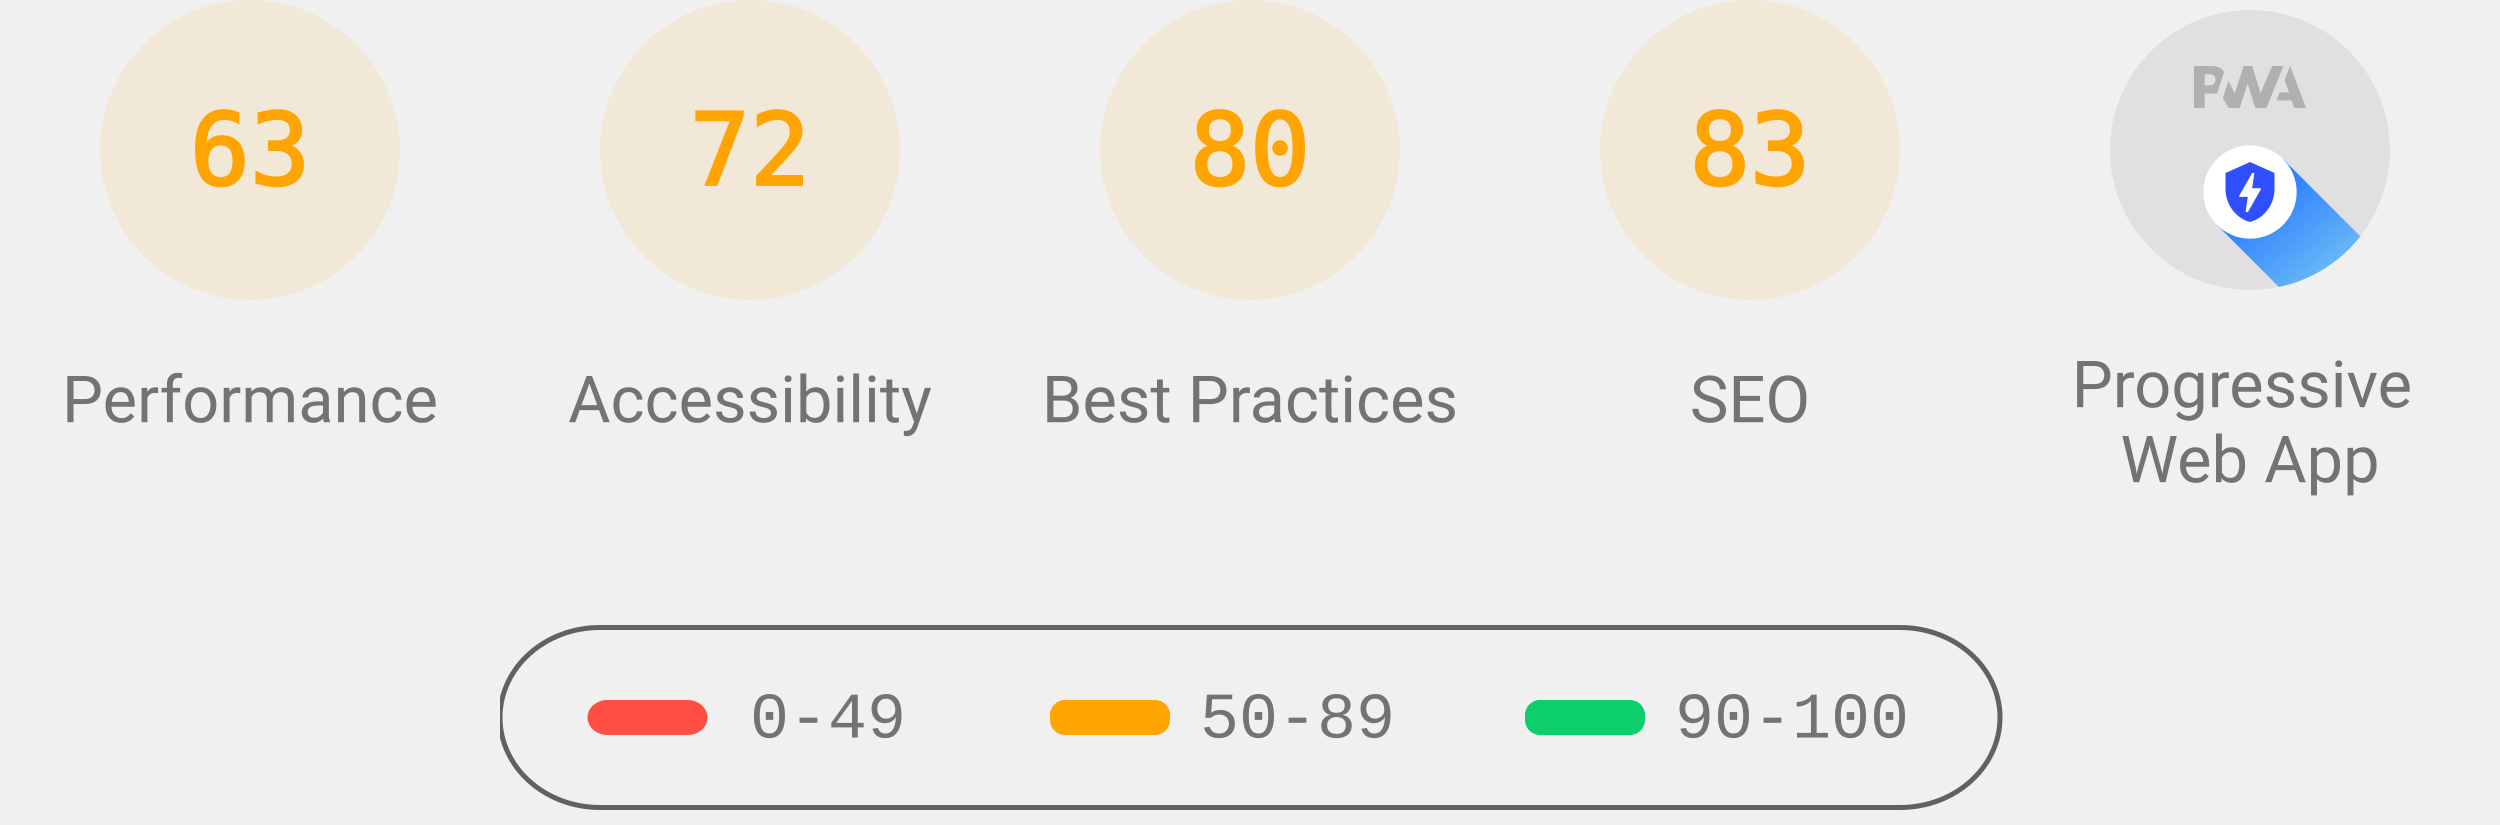
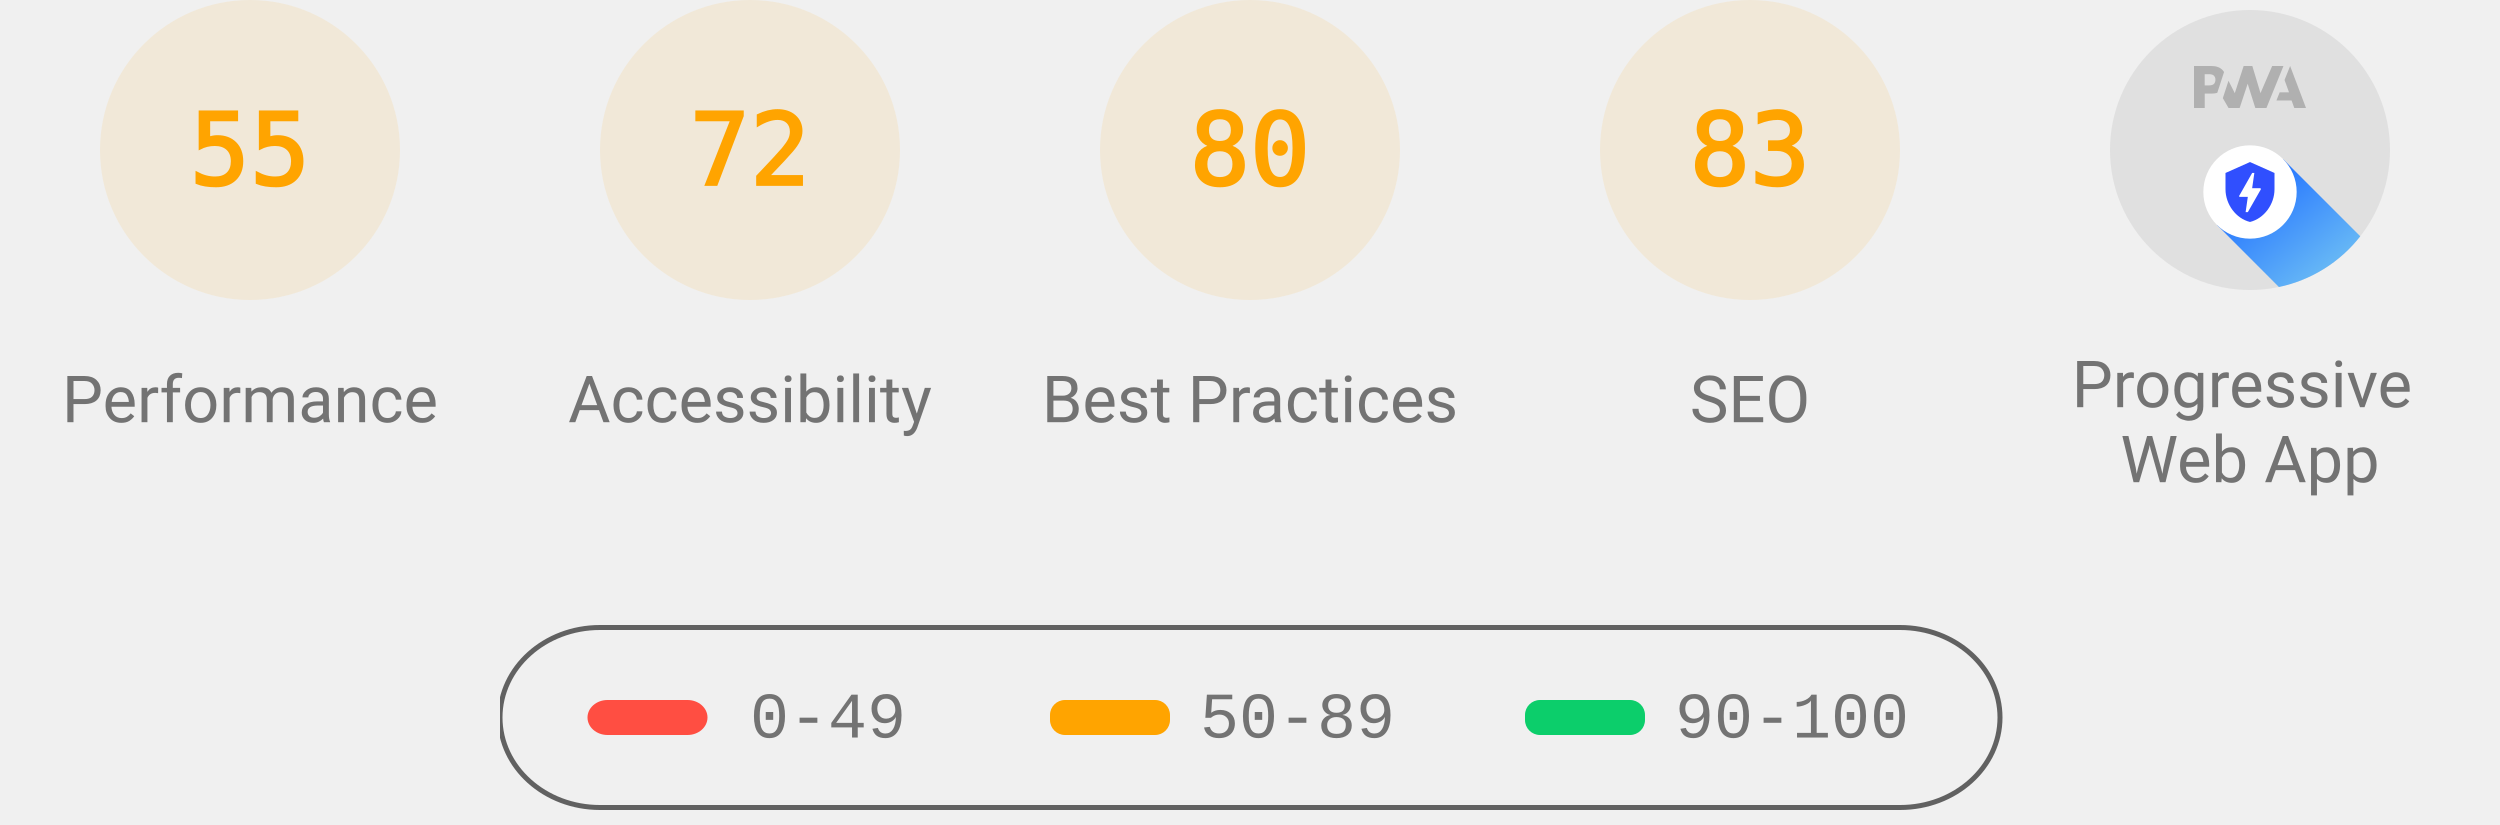
<svg xmlns="http://www.w3.org/2000/svg" class="theme--agnostic" fill="none" width="1000" height="330">
  <style>
			.gauge-base {
				opacity: 0.1
			}

			.gauge-arc {
				fill: none;
				animation-delay: 250ms;
				stroke-linecap: round;
				transform: rotate(-90deg);
				transform-origin: 100px 60px;
				animation: load-gauge 1s ease forwards
			}

			.guage-text {
				font-size: 40px;
				font-family: monospace;
				text-align: center
			}

			.guage-red {
				color: #ff4e42;
				fill: #ff4e42;
				stroke: #ff4e42
			}
			.guage-orange {
				color: #ffa400;
				fill: #ffa400;
				stroke: #ffa400
			}
			.guage-green {
				color: #0cce6b;
				fill: #0cce6b;
				stroke: #0cce6b
			}
			.theme--agnostic .guage-undefined {
				color: #5c5c5c;
				fill: #5c5c5c;
				stroke: #5c5c5c
			}
			.theme--light .guage-undefined {
				color: #1e1e1e;
				fill: #1e1e1e;
				stroke: #1e1e1e
			}
			.theme--dark .guage-undefined {
				color: #f5f5f5;
				fill: #f5f5f5;
				stroke: #f5f5f5
			}

			.guage-title {
				stroke: none;
				font-size: 26px;
				line-height: 26px;
				font-family: Roboto, Halvetica, Arial, sans-serif
			}
			.metric.guage-title {
				font-family: 'Courier New', Courier, monospace
			}
			.theme--agnostic .guage-title {
				color: #737373;
				fill: #737373
			}
			.theme--light .guage-title {
				color: #212121;
				fill: #212121
			}
			.theme--dark .guage-title {
				color: #f5f5f5;
				fill: #f5f5f5
			}

			@keyframes load-gauge {
				from {
					stroke-dasharray: 0 352.858
				}
			}
			.lh-gauge--pwa__disc {
				fill: #e0e0e0
			}
			.lh-gauge--pwa__logo {
				position: relative;
				fill: #b0b0b0
			}
			.lh-gauge--pwa__invisible {
				display: none
			}
			.lh-gauge--pwa__visible {
				display: inline
			}
			.guage-invisible {
				display: none
			}
			.lh-gauge--pwa__logo--primary-color {
				fill: #304ffe
			}
			.theme--agnostic .lh-gauge--pwa__logo--secondary-color {
				fill: #787878
			}
			.theme--light .lh-gauge--pwa__logo--secondary-color {
				fill: #3d3d3d
			}
			.theme--dark .lh-gauge--pwa__logo--secondary-color {
				fill: #d8b6b6
			}
			.theme--light #svg_2 {
				stroke: #00000022
			}
			.theme--agnostic #svg_2 {
				stroke: #616161
			}
			.theme--light #svg_2 {
				stroke: #00000022
			}
			.theme--dark #svg_2 {
				stroke: #f5f5f566
			}
		</style>
  <svg class="guage-div guage-perf guage-orange" viewBox="0 0 200 200" width="200" height="200" x="0" y="0">
    <circle class="gauge-base" r="56" cx="100" cy="60" stroke-width="8" />
-     <circle class="gauge-arc guage-arc-1" r="56" cx="100" cy="60" stroke-width="8" style="stroke-dasharray: 221.671, 351.858;" />
-     <text class="guage-text" x="100px" y="60px" alignment-baseline="central" dominant-baseline="central" text-anchor="middle">63</text>
+     <circle class="gauge-arc guage-arc-1" r="56" cx="100" cy="60" stroke-width="8" style="stroke-dasharray: 193.522, 351.858;" />
+     <text class="guage-text" x="100px" y="60px" alignment-baseline="central" dominant-baseline="central" text-anchor="middle">55</text>
    <text class="guage-title" x="100px" y="160px" alignment-baseline="central" dominant-baseline="central" text-anchor="middle">Performance</text>
  </svg>
  <svg class="guage-div guage-acc guage-orange" viewBox="0 0 200 200" width="200" height="200" x="200" y="0">
    <circle class="gauge-base" r="56" cx="100" cy="60" stroke-width="8" />
    <circle class="gauge-arc guage-arc-2" r="56" cx="100" cy="60" stroke-width="8" style="stroke-dasharray: 253.338, 351.858;" />
    <text class="guage-text" x="100px" y="60px" alignment-baseline="central" dominant-baseline="central" text-anchor="middle">72</text>
    <text class="guage-title" x="100px" y="160px" alignment-baseline="central" dominant-baseline="central" text-anchor="middle">Accessibility</text>
  </svg>
  <svg class="guage-div guage-best guage-orange" viewBox="0 0 200 200" width="200" height="200" x="400" y="0">
    <circle class="gauge-base" r="56" cx="100" cy="60" stroke-width="8" />
    <circle class="gauge-arc guage-arc-3" r="56" cx="100" cy="60" stroke-width="8" style="stroke-dasharray: 281.486, 351.858;" />
    <text class="guage-text" x="100px" y="60px" alignment-baseline="central" dominant-baseline="central" text-anchor="middle">80</text>
    <text class="guage-title" x="100px" y="160px" alignment-baseline="central" dominant-baseline="central" text-anchor="middle">Best Practices</text>
  </svg>
  <svg class="guage-div guage-seo guage-orange" viewBox="0 0 200 200" width="200" height="200" x="600" y="0">
    <circle class="gauge-base" r="56" cx="100" cy="60" stroke-width="8" />
    <circle class="gauge-arc guage-arc-4" r="56" cx="100" cy="60" stroke-width="8" style="stroke-dasharray: 292.042, 351.858;" />
    <text class="guage-text" x="100px" y="60px" alignment-baseline="central" dominant-baseline="central" text-anchor="middle">83</text>
    <text class="guage-title" x="100px" y="160px" alignment-baseline="central" dominant-baseline="central" text-anchor="middle">SEO</text>
  </svg>
  <svg class="guage-div guage-pwa " viewBox="0 0 200 200" width="200" height="200" x="800" y="0">
    <svg viewBox="0 0 60 60" width="112" height="112" x="44" y="4">
      <defs>
        <linearGradient id="lh-gauge--pwa__check-circle__gradient-0" x1="50%" y1="0%" x2="50%" y2="100%">
          <stop stop-color="#00C852" offset="0%" />
          <stop stop-color="#009688" offset="100%" />
        </linearGradient>
        <linearGradient id="lh-gauge--pwa__installable__shadow-gradient-0" x1="76.056%" x2="24.111%" y1="82.995%" y2="24.735%">
          <stop stop-color="#A5D6A7" offset="0%" />
          <stop stop-color="#80CBC4" offset="100%" />
        </linearGradient>
        <linearGradient id="lh-gauge--pwa__fast-reliable__shadow-gradient-0" x1="76.056%" y1="82.995%" x2="25.678%" y2="26.493%">
          <stop stop-color="#64B5F6" offset="0%" />
          <stop stop-color="#2979FF" offset="100%" />
        </linearGradient>
        <g id="lh-gauge--pwa__fast-reliable-badge-0">
          <circle fill="#FFFFFF" cx="10" cy="10" r="10" />
          <path fill="#304FFE" d="M10 3.58l5.25 2.34v3.5c0 3.23-2.24 6.26-5.25 7-3.01-.74-5.25-3.77-5.25-7v-3.5L10 3.58zm-.47 10.74l2.76-4.83.03-.07c.04-.08 0-.24-.22-.24h-1.64l.47-3.26h-.47l-2.7 4.77c-.02.01.05-.1-.04.05-.09.16-.1.31.18.31h1.63l-.47 3.27h.47z" />
        </g>
        <g id="lh-gauge--pwa__installable-badge-0">
          <circle fill="#FFFFFF" cx="10" cy="10" r="10" />
          <path fill="#009688" d="M10 4.167A5.835 5.835 0 0 0 4.167 10 5.835 5.835 0 0 0 10 15.833 5.835 5.835 0 0 0 15.833 10 5.835 5.835 0 0 0 10 4.167zm2.917 6.416h-2.334v2.334H9.417v-2.334H7.083V9.417h2.334V7.083h1.166v2.334h2.334v1.166z" />
        </g>
      </defs>
      <g stroke="none" fill-rule="nonzero">
        <circle class="lh-gauge--pwa__disc" cx="30" cy="30" r="30" />
        <g class="lh-gauge--pwa__logo">
          <path d="M35.66 19.39l.7-1.75h2L37.4 15 38.6 12l3.4 9h-2.51l-.58-1.61z" />
          <path d="M33.52 21l3.65-9h-2.42l-2.5 5.82L30.5 12h-1.86l-1.9 5.82-1.35-2.65-1.21 3.72L25.4 21h2.38l1.72-5.2 1.64 5.2z" />
          <path fill-rule="nonzero" d="M20.3 17.91h1.48c.45 0 .85-.05 1.2-.15l.39-1.18 1.07-3.3a2.64 2.64 0 0 0-.28-.37c-.55-.6-1.36-.91-2.42-.91H18v9h2.3V17.9zm1.96-3.84c.22.22.33.5.33.87 0 .36-.1.65-.29.87-.2.23-.59.35-1.15.35h-.86v-2.41h.87c.52 0 .89.1 1.1.32z" />
        </g>
        <rect class="lh-gauge--pwa__component lh-gauge--pwa__na-line lh-gauge--pwa__invisible" fill="#FFFFFF" x="20" y="32" width="20" height="4" rx="2" />
        <g class="lh-gauge--pwa__component lh-gauge--pwa__fast-reliable-badge lh-gauge--pwa__visible" transform="translate(20, 29)">
          <path fill="url(#lh-gauge--pwa__fast-reliable__shadow-gradient-0)" d="M33.63 19.49A30 30 0 0 1 16.2 30.36L3 17.14 17.14 3l16.49 16.49z" />
          <use href="#lh-gauge--pwa__fast-reliable-badge-0" />
        </g>
        <g class="lh-gauge--pwa__component lh-gauge--pwa__installable-badge lh-gauge--pwa__invisible" transform="translate(20, 29)">
          <path fill="url(#lh-gauge--pwa__installable__shadow-gradient-0)" d="M33.629 19.487c-4.272 5.453-10.391 9.39-17.415 10.869L3 17.142 17.142 3 33.63 19.487z" />
          <use href="#lh-gauge--pwa__installable-badge-0" />
        </g>
        <g class="lh-gauge--pwa__component lh-gauge--pwa__fast-reliable-installable-badges lh-gauge--pwa__invisible">
          <g transform="translate(8, 29)">
            <path fill="url(#lh-gauge--pwa__fast-reliable__shadow-gradient-0)" d="M16.321 30.463L3 17.143 17.142 3l22.365 22.365A29.864 29.864 0 0 1 22 31c-1.942 0-3.84-.184-5.679-.537z" />
            <use href="#lh-gauge--pwa__fast-reliable-badge-0" />
          </g>
          <g transform="translate(32, 29)">
            <path fill="url(#lh-gauge--pwa__installable__shadow-gradient-0)" d="M25.982 11.84a30.107 30.107 0 0 1-13.08 15.203L3 17.143 17.142 3l8.84 8.84z" />
            <use href="#lh-gauge--pwa__installable-badge-0" />
          </g>
        </g>
        <g class="lh-gauge--pwa__component lh-gauge--pwa__check-circle lh-gauge--pwa__invisible" transform="translate(18, 28)">
          <circle fill="#FFFFFF" cx="12" cy="12" r="12" />
          <path fill="url(#lh-gauge--pwa__check-circle__gradient-0)" d="M12 2a10 10 0 1 0 0 20 10 10 0 0 0 0-20zm-2 15l-5-5 1.41-1.41L10 14.17l7.59-7.59L19 8l-9 9z" />
        </g>
      </g>
    </svg>
    <text class="guage-title" y="160px" alignment-baseline="central" dominant-baseline="central" text-anchor="middle">
      <tspan x="100px" dy="-6px">Progressive</tspan>
      <tspan x="100px" dy="30px">Web App</tspan>
    </text>
  </svg>
  <svg width="604" height="76" x="200" y="250">
    <g>
      <rect fill="none" id="canvas_background" height="80" width="604" y="-1" x="-1" />
      <g display="none" overflow="visible" y="0" x="0" height="100%" width="100%" id="canvasGrid">
        <rect fill="url(#gridpattern)" stroke-width="0" y="0" x="0" height="100%" width="100%" />
      </g>
    </g>
    <g>
      <rect fill-opacity="0" stroke-width="2" rx="40" id="svg_2" height="72" width="600" y="1" x="0" fill="#000000" />
      <rect stroke="#000" rx="8" id="svg_3" height="14" width="48" y="30" x="35" stroke-opacity="null" stroke-width="0" fill="#ff4e42" />
      <rect stroke="#000" rx="6" id="svg_4" height="14" width="48" y="30" x="220" stroke-opacity="null" stroke-width="0" fill="#ffa400" />
      <rect stroke="#000" rx="6" id="svg_5" height="14" width="48" y="30" x="410" stroke-opacity="null" stroke-width="0" fill="#0cce6b" />
      <text class="metric guage-title" xml:space="preserve" text-anchor="start" font-size="26" id="svg_6" y="45" x="100" stroke-opacity="null" stroke-width="0" stroke="#000">0-49</text>
      <text class="metric guage-title" xml:space="preserve" text-anchor="start" font-size="26" id="svg_7" y="45" x="280" stroke-opacity="null" stroke-width="0" stroke="#000">50-89</text>
      <text class="metric guage-title" xml:space="preserve" text-anchor="start" font-size="26" id="svg_8" y="45" x="470" stroke-opacity="null" stroke-width="0" stroke="#000">90-100</text>
    </g>
  </svg>
</svg>
